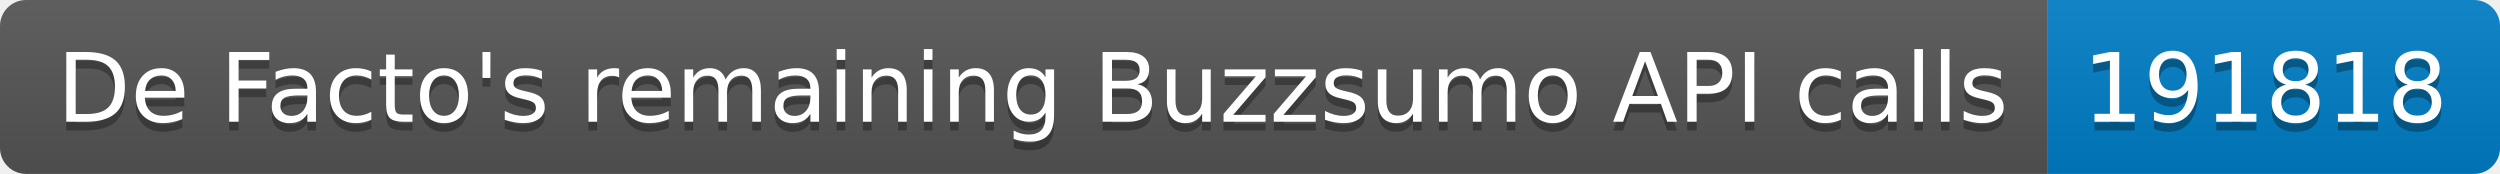
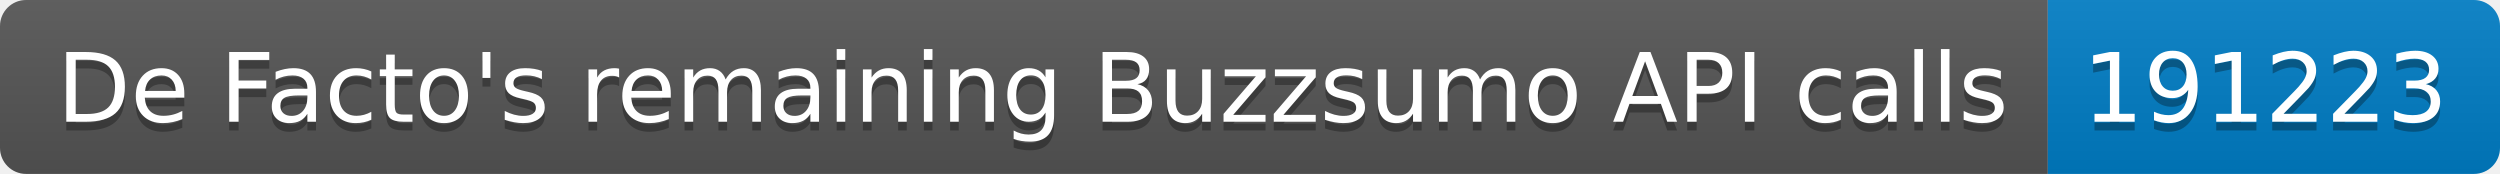
<svg xmlns="http://www.w3.org/2000/svg" width="287.5" height="20">
  <linearGradient id="smooth" x2="0" y2="100%">
    <stop offset="0" stop-color="#bbb" stop-opacity=".1" />
    <stop offset="1" stop-opacity=".1" />
  </linearGradient>
  <clipPath id="round">
    <rect width="287.5" height="20" rx="3" fill="#fff" />
  </clipPath>
  <g clip-path="url(#round)">
    <rect width="235.5" height="20" fill="#555" />
    <rect x="235.5" width="52.0" height="20" fill="#007ec6" />
    <rect width="287.5" height="20" fill="url(#smooth)" />
  </g>
  <g fill="#fff" text-anchor="middle" font-family="DejaVu Sans,Verdana,Geneva,sans-serif" font-size="110">
    <text x="1187.5" y="150" fill="#010101" fill-opacity=".3" transform="scale(0.1)" textLength="2255.0" lengthAdjust="spacing">De Facto's remaining Buzzsumo API calls</text>
    <text x="1187.5" y="140" transform="scale(0.1)" textLength="2255.0" lengthAdjust="spacing">De Facto's remaining Buzzsumo API calls</text>
-     <text x="2605.0" y="150" fill="#010101" fill-opacity=".3" transform="scale(0.1)" textLength="420.0" lengthAdjust="spacing">191818</text>
-     <text x="2605.0" y="140" transform="scale(0.1)" textLength="420.0" lengthAdjust="spacing">191818</text>
+     <text x="2605.0" y="150" fill="#010101" fill-opacity=".3" transform="scale(0.1)" textLength="420.0" lengthAdjust="spacing">191223</text>
+     <text x="2605.0" y="140" transform="scale(0.1)" textLength="420.0" lengthAdjust="spacing">191223</text>
  </g>
</svg>
